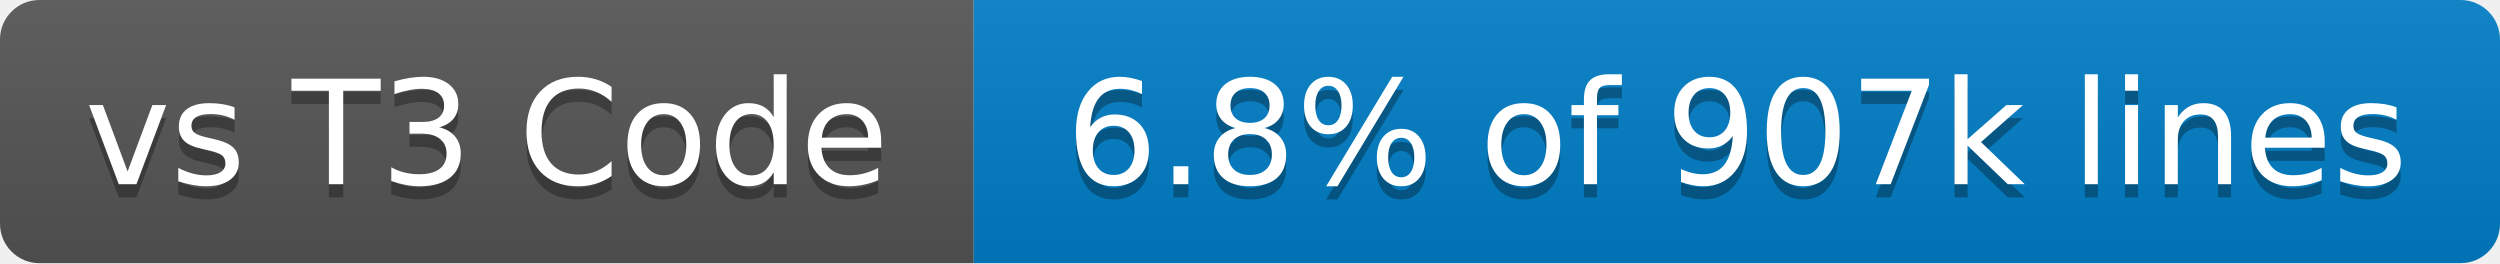
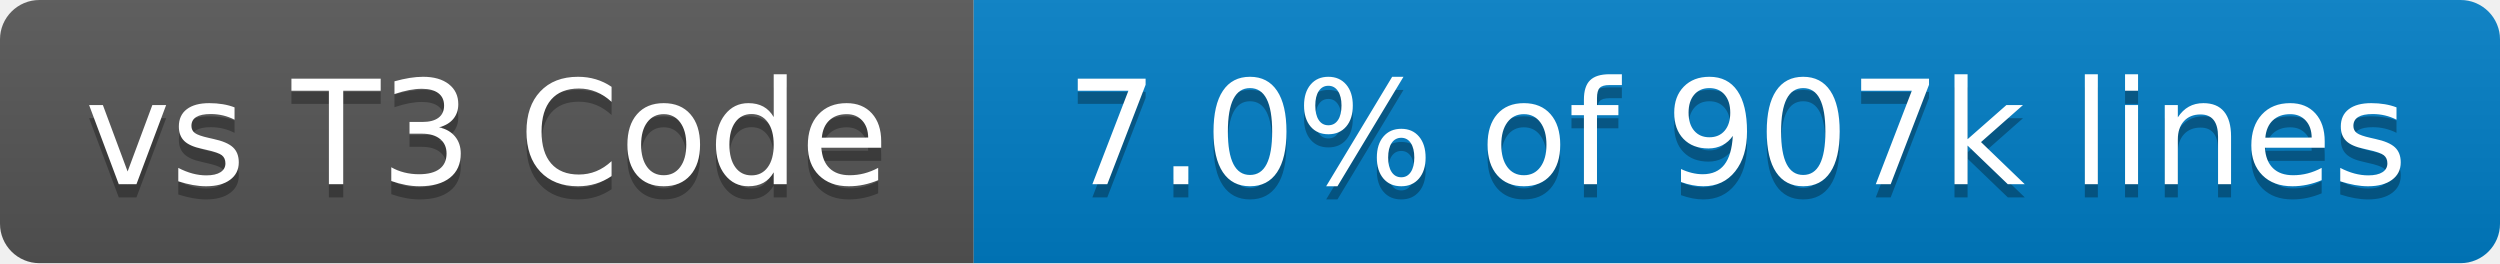
- <svg xmlns="http://www.w3.org/2000/svg" width="190" height="20" role="img" aria-label="vs T3 Code: 6.8% of 907k lines">
+ <svg xmlns="http://www.w3.org/2000/svg" width="190" height="20" role="img" aria-label="vs T3 Code: 7.0% of 907k lines">
  <linearGradient id="s" x2="0" y2="100%">
    <stop offset="0" stop-color="#bbb" stop-opacity=".1" />
    <stop offset="1" stop-opacity=".1" />
  </linearGradient>
  <clipPath id="r">
    <rect x="0" width="190" height="20" fill="#fff" rx="3" />
  </clipPath>
  <g clip-path="url(#r)">
    <rect x="0" width="74" height="20" fill="#555" />
    <rect x="74" width="116" height="20" fill="#007ec6" />
    <rect x="0" width="190" height="20" fill="url(#s)" />
  </g>
  <g fill="#fff" text-anchor="middle" font-family="Verdana,Geneva,DejaVu Sans,sans-serif" text-rendering="geometricPrecision" font-size="110">
    <text x="370" y="150" transform="scale(.1)" textLength="640" aria-hidden="true" fill="#010101" fill-opacity=".3">vs T3 Code</text>
    <text x="370" y="140" transform="scale(.1)" textLength="640">vs T3 Code</text>
-     <text x="1320" y="150" transform="scale(.1)" textLength="1060" aria-hidden="true" fill="#010101" fill-opacity=".3">6.8% of 907k lines</text>
-     <text x="1320" y="140" transform="scale(.1)" textLength="1060">6.8% of 907k lines</text>
+     <text x="1320" y="150" transform="scale(.1)" textLength="1060" aria-hidden="true" fill="#010101" fill-opacity=".3">7.0% of 907k lines</text>
+     <text x="1320" y="140" transform="scale(.1)" textLength="1060">7.0% of 907k lines</text>
  </g>
</svg>
